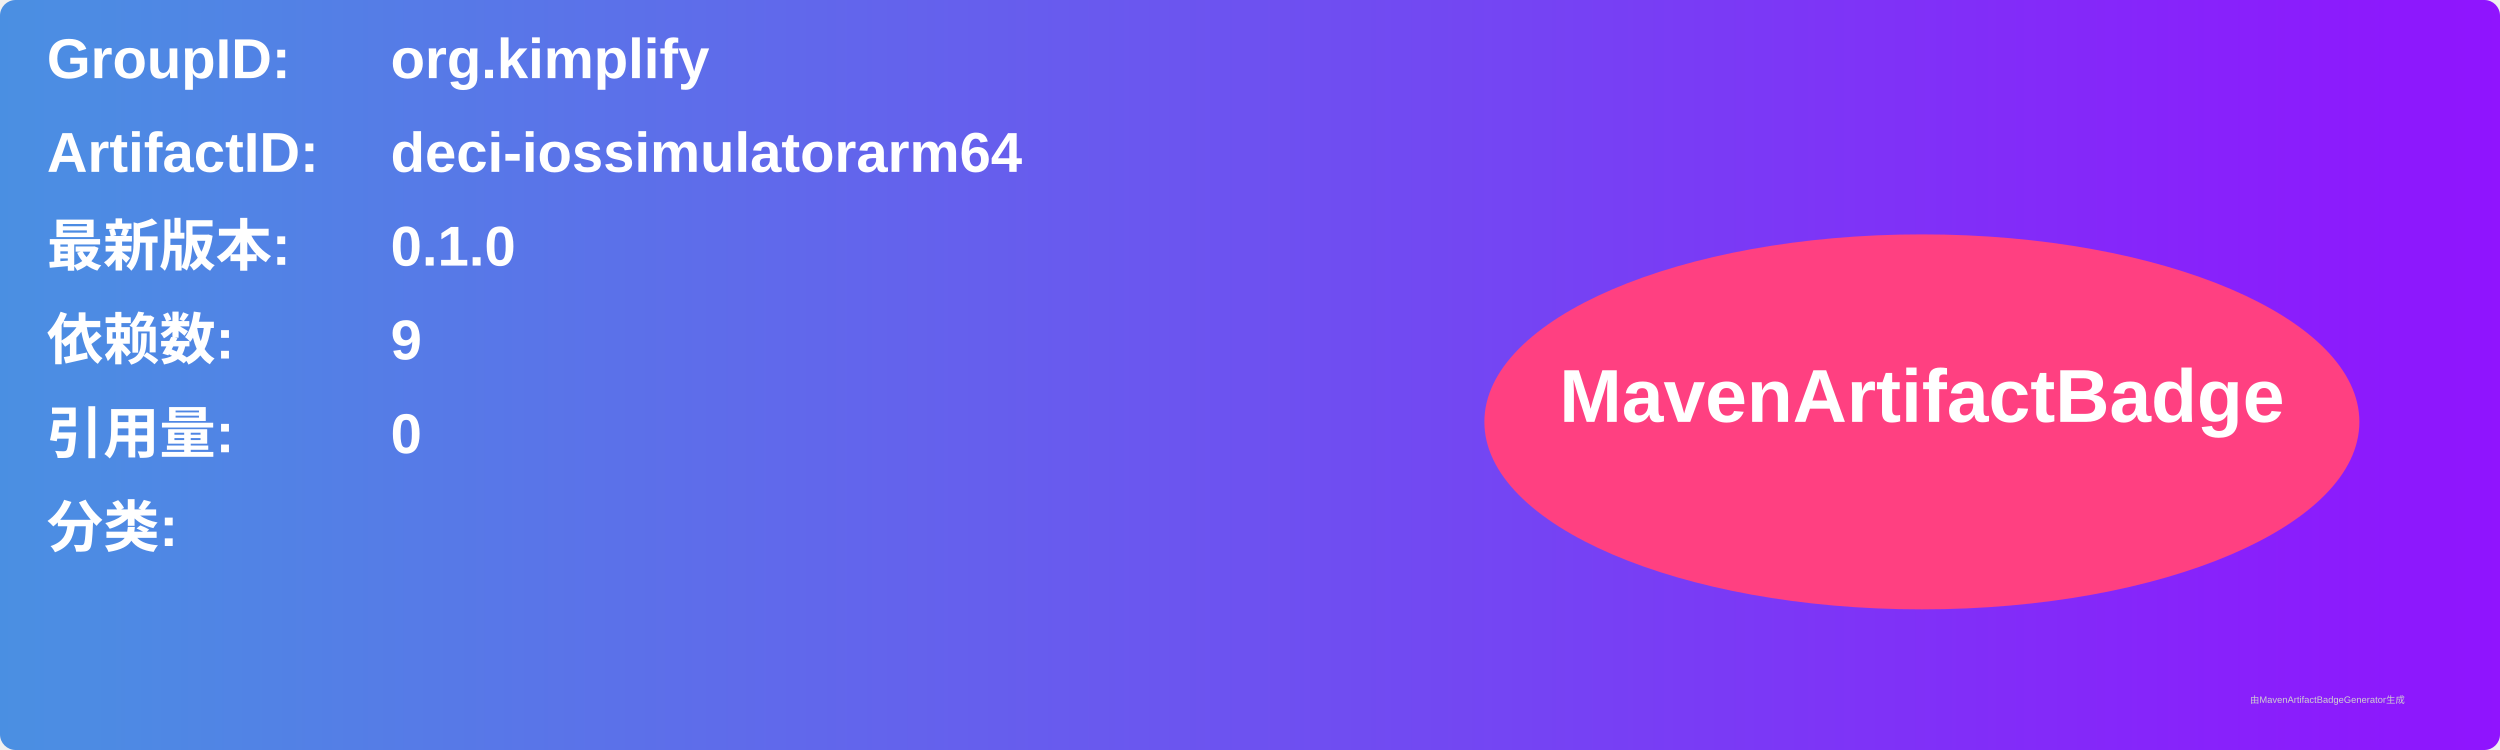
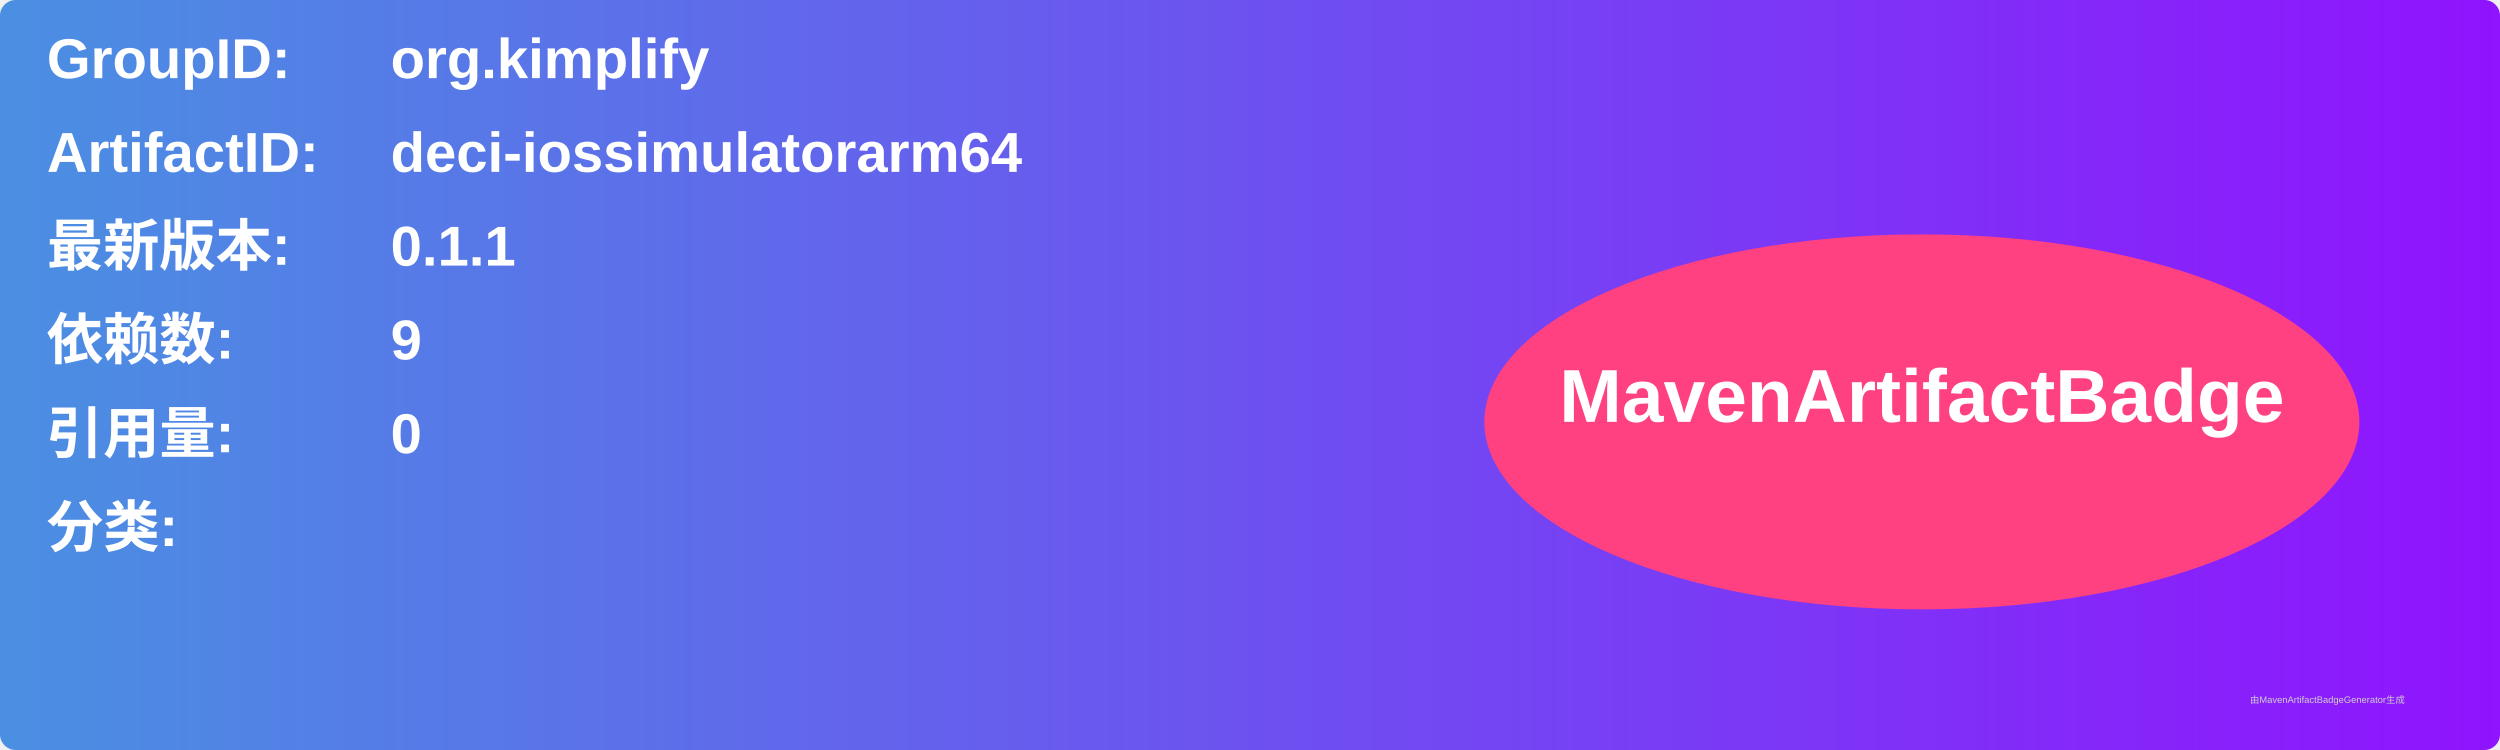
<svg xmlns="http://www.w3.org/2000/svg" width="800" height="240" viewBox="0 0 800 240">
  <linearGradient id="grad" x1="0%" y1="0%" x2="100%" y2="0%">
    <stop offset="0%" stop-color="#4a90e2" />
    <stop offset="100%" stop-color="#9013fe" />
  </linearGradient>
  <rect width="100%" height="100%" rx="5" ry="5" fill="url(#grad)" />
  <g transform="translate(15, 15)">
    <text x="0" y="10" font-family="Arial" font-size="18" fill="white" font-weight="bold" width="260">GroupID:</text>
    <text x="110" y="10" font-family="Arial" font-size="18" fill="white" font-weight="bold" width="460">org.kimplify</text>
    <text x="0" y="40" font-family="Arial" font-size="18" fill="white" font-weight="bold" width="260">ArtifactID:</text>
    <text x="110" y="40" font-family="Arial" font-size="18" fill="white" font-weight="bold" width="460">deci-iossimulatorarm64</text>
    <text x="0" y="70" font-family="Arial" font-size="18" fill="white" font-weight="bold">最新版本:</text>
    <text x="110" y="70" font-family="Arial" font-size="18" fill="white" font-weight="bold">
-       <tspan font-weight="bold">0.1.0</tspan>
+       <tspan font-weight="bold">0.1.1</tspan>
    </text>
    <text x="0" y="100" font-family="Arial" font-size="18" fill="white" font-weight="bold">依赖数: </text>
    <text x="110" y="100" font-family="Arial" font-size="18" fill="white">
      <tspan font-weight="bold">9</tspan>
    </text>
    <text x="0" y="130" font-family="Arial" font-size="18" fill="white" font-weight="bold">引用量: </text>
    <text x="110" y="130" font-family="Arial" font-size="18" fill="white">
      <tspan font-weight="bold">0</tspan>
    </text>
    <text x="0" y="160" font-family="Arial" font-size="18" fill="white" font-weight="bold">分类:</text>
    <text x="10" y="190" font-family="Arial" font-size="10" fill="white">
      <tspan font-weight="bold" />
    </text>
    <ellipse cx="600" cy="120" rx="140" ry="60" fill="#ff4081" />
    <text x="600" y="120" text-anchor="middle" font-family="Arial" font-size="24" fill="white" font-weight="bold">MavenArtifactBadge</text>
  </g>
  <text x="720" y="225" font-family="Arial" font-size="3" fill="#d0d0d0">由MavenArtifactBadgeGenerator生成</text>
</svg>
